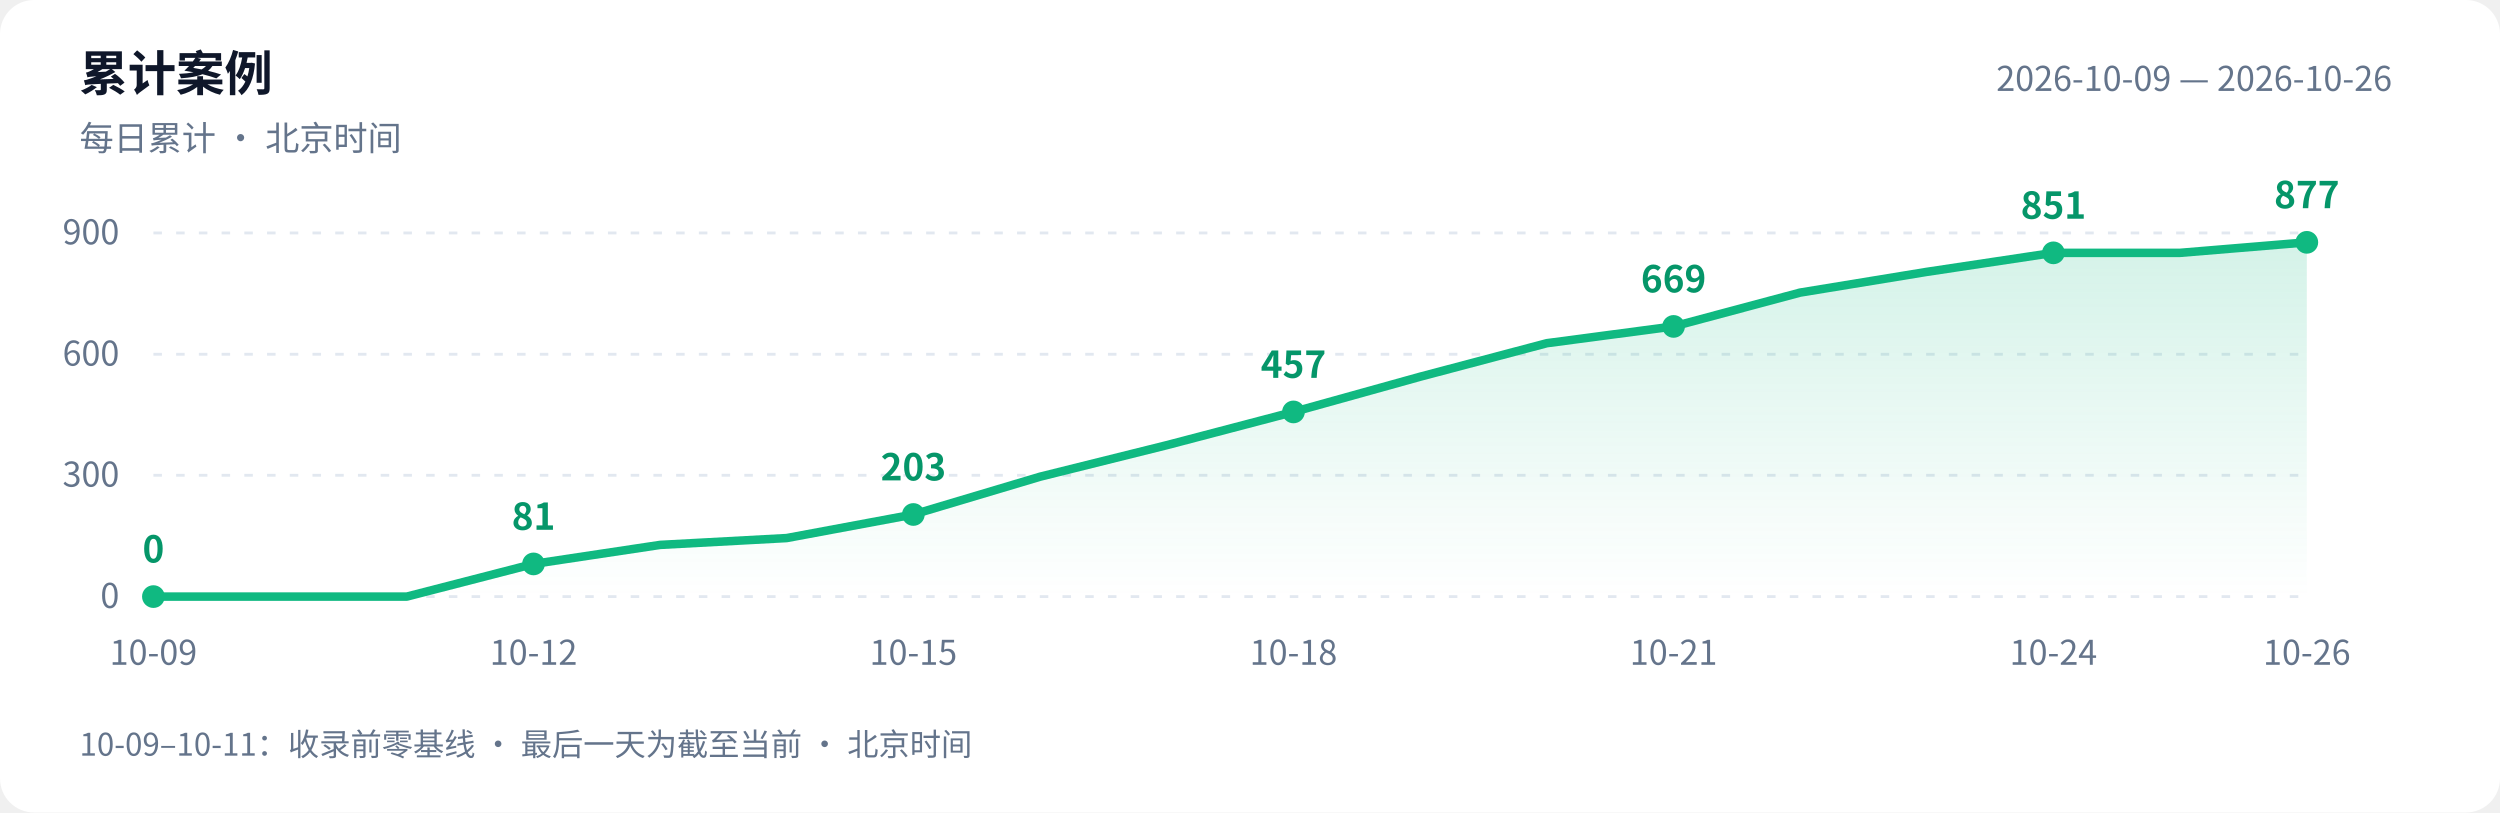
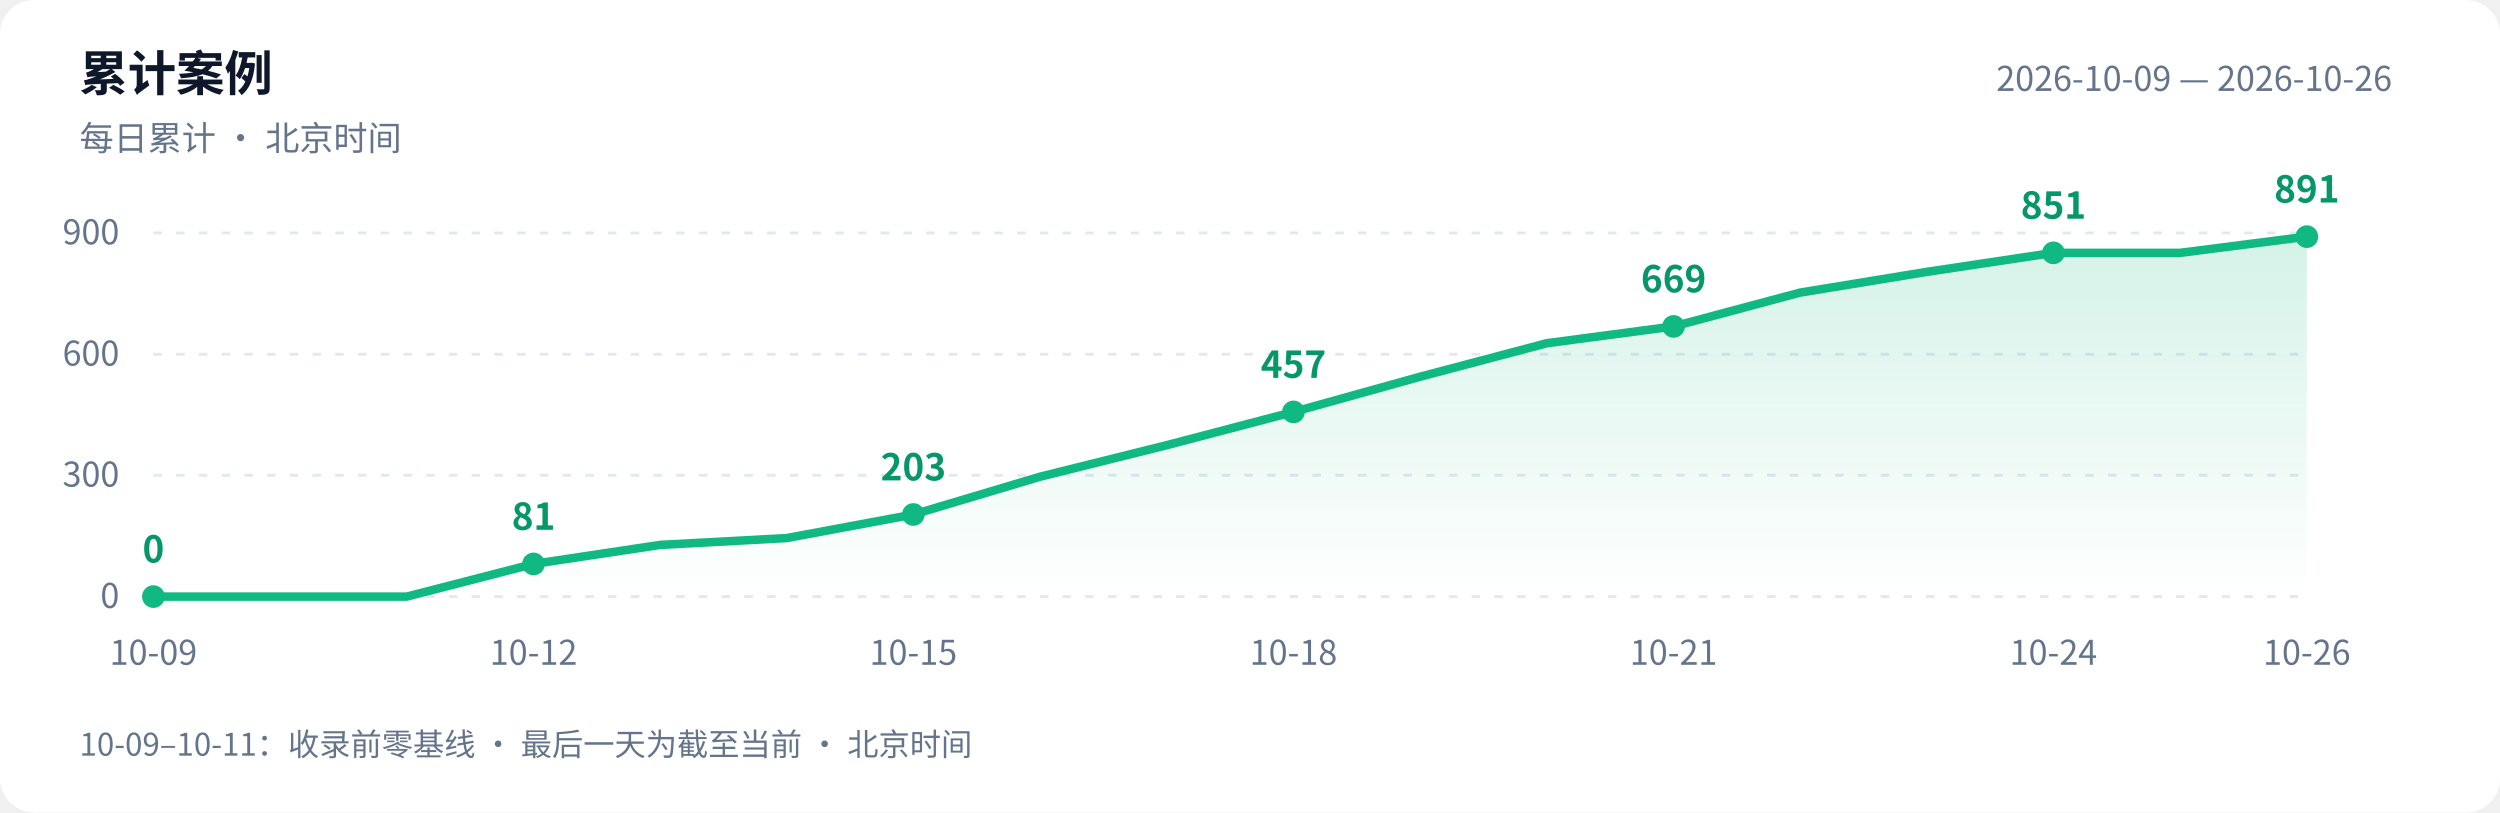
<svg xmlns="http://www.w3.org/2000/svg" width="880" height="286" viewBox="0 0 880 286" role="img" aria-labelledby="title desc">
  <defs>
    <linearGradient id="area" x1="0" y1="0" x2="0" y2="1">
      <stop offset="0" stop-color="#10b981" stop-opacity=".18" />
      <stop offset="1" stop-color="#10b981" stop-opacity="0" />
    </linearGradient>
  </defs>
  <style>text{font-family:-apple-system,BlinkMacSystemFont,"PingFang SC","Microsoft YaHei","WenQuanYi Zen Hei","Segoe UI","Noto Sans CJK SC",sans-serif;fill:#64748b;font-size:12px}.bg{fill:#fff}.heading{fill:#0f172a;font-size:17px;font-weight:600}.grid{stroke:#e2e8f0;stroke-dasharray:3 5}.value{fill:#059669;font-size:13px;font-weight:600}@media(prefers-color-scheme:dark){.bg{fill:#0d1117}text{fill:#8b949e}.heading{fill:#e6edf3}.grid{stroke:#30363d}.value{fill:#34d399}}</style>
  <rect class="bg" width="880" height="286" rx="12" />
  <text class="heading" x="28" y="32">累计案例</text>
  <text x="28" y="53">每日累计 · 北京时间</text>
  <text x="842" y="32" text-anchor="end">2026-10-09 — 2026-10-26</text>
  <path class="grid" d="M 54 210.0 H 812" />
  <text x="42" y="214.0" text-anchor="end">0</text>
  <path class="grid" d="M 54 167.3 H 812" />
  <text x="42" y="171.3" text-anchor="end">300</text>
  <path class="grid" d="M 54 124.7 H 812" />
  <text x="42" y="128.7" text-anchor="end">600</text>
  <path class="grid" d="M 54 82.0 H 812" />
  <text x="42" y="86.0" text-anchor="end">900</text>
-   <path d="M 54 210 L 54.0 210.0 L 98.6 210.0 L 143.2 210.0 L 187.8 198.5 L 232.4 191.8 L 276.9 189.4 L 321.5 181.1 L 366.1 167.8 L 410.7 156.7 L 455.3 145.0 L 499.9 132.6 L 544.5 120.8 L 589.1 114.9 L 633.6 103.0 L 678.2 95.7 L 722.8 89.0 L 767.4 89.0 L 812.0 85.3 L 812.0 210 Z" fill="url(#area)" />
-   <polyline points="54.0,210.0 98.6,210.0 143.2,210.0 187.8,198.5 232.4,191.8 276.9,189.4 321.5,181.1 366.1,167.8 410.7,156.7 455.3,145.0 499.9,132.6 544.5,120.8 589.1,114.9 633.6,103.0 678.2,95.7 722.8,89.0 767.4,89.0 812.0,85.3" fill="none" stroke="#10b981" stroke-width="3" stroke-linejoin="round" stroke-linecap="round" />
+   <path d="M 54 210 L 54.0 210.0 L 98.6 210.0 L 143.2 210.0 L 187.8 198.5 L 232.4 191.8 L 276.9 189.4 L 321.5 181.1 L 366.1 167.8 L 410.7 156.7 L 455.3 145.0 L 499.9 132.6 L 544.5 120.8 L 589.1 114.9 L 633.6 103.0 L 678.2 95.7 L 722.8 89.0 L 767.4 89.0 L 812.0 83.3 L 812.0 210 Z" fill="url(#area)" />
+   <polyline points="54.0,210.0 98.6,210.0 143.2,210.0 187.8,198.5 232.4,191.8 276.9,189.4 321.5,181.1 366.1,167.8 410.7,156.7 455.3,145.0 499.9,132.6 544.5,120.8 589.1,114.9 633.6,103.0 678.2,95.7 722.8,89.0 767.4,89.0 812.0,83.3" fill="none" stroke="#10b981" stroke-width="3" stroke-linejoin="round" stroke-linecap="round" />
  <circle cx="54.0" cy="210.0" r="4" fill="#10b981" />
  <text class="value" x="54.0" y="198.0" text-anchor="middle">0</text>
  <text x="54.0" y="234" text-anchor="middle">10-09</text>
  <circle cx="187.8" cy="198.5" r="4" fill="#10b981" />
  <text class="value" x="187.8" y="186.5" text-anchor="middle">81</text>
  <text x="187.8" y="234" text-anchor="middle">10-12</text>
  <circle cx="321.5" cy="181.1" r="4" fill="#10b981" />
  <text class="value" x="321.5" y="169.1" text-anchor="middle">203</text>
  <text x="321.5" y="234" text-anchor="middle">10-15</text>
  <circle cx="455.3" cy="145.0" r="4" fill="#10b981" />
  <text class="value" x="455.3" y="133.0" text-anchor="middle">457</text>
  <text x="455.3" y="234" text-anchor="middle">10-18</text>
  <circle cx="589.1" cy="114.9" r="4" fill="#10b981" />
  <text class="value" x="589.1" y="102.9" text-anchor="middle">669</text>
  <text x="589.1" y="234" text-anchor="middle">10-21</text>
  <circle cx="722.8" cy="89.0" r="4" fill="#10b981" />
  <text class="value" x="722.8" y="77.0" text-anchor="middle">851</text>
  <text x="722.8" y="234" text-anchor="middle">10-24</text>
-   <circle cx="812.0" cy="85.3" r="4" fill="#10b981" />
-   <text class="value" x="812.0" y="73.3" text-anchor="middle">877</text>
+   <circle cx="812.0" cy="83.3" r="4" fill="#10b981" />
+   <text class="value" x="812.0" y="71.3" text-anchor="middle">891</text>
  <text x="812.0" y="234" text-anchor="middle">10-26</text>
  <text x="28" y="266" style="font-size:11px">10-09–10-11：收录前零基线 · 最后一天为截至当前 · 北京时间</text>
</svg>
